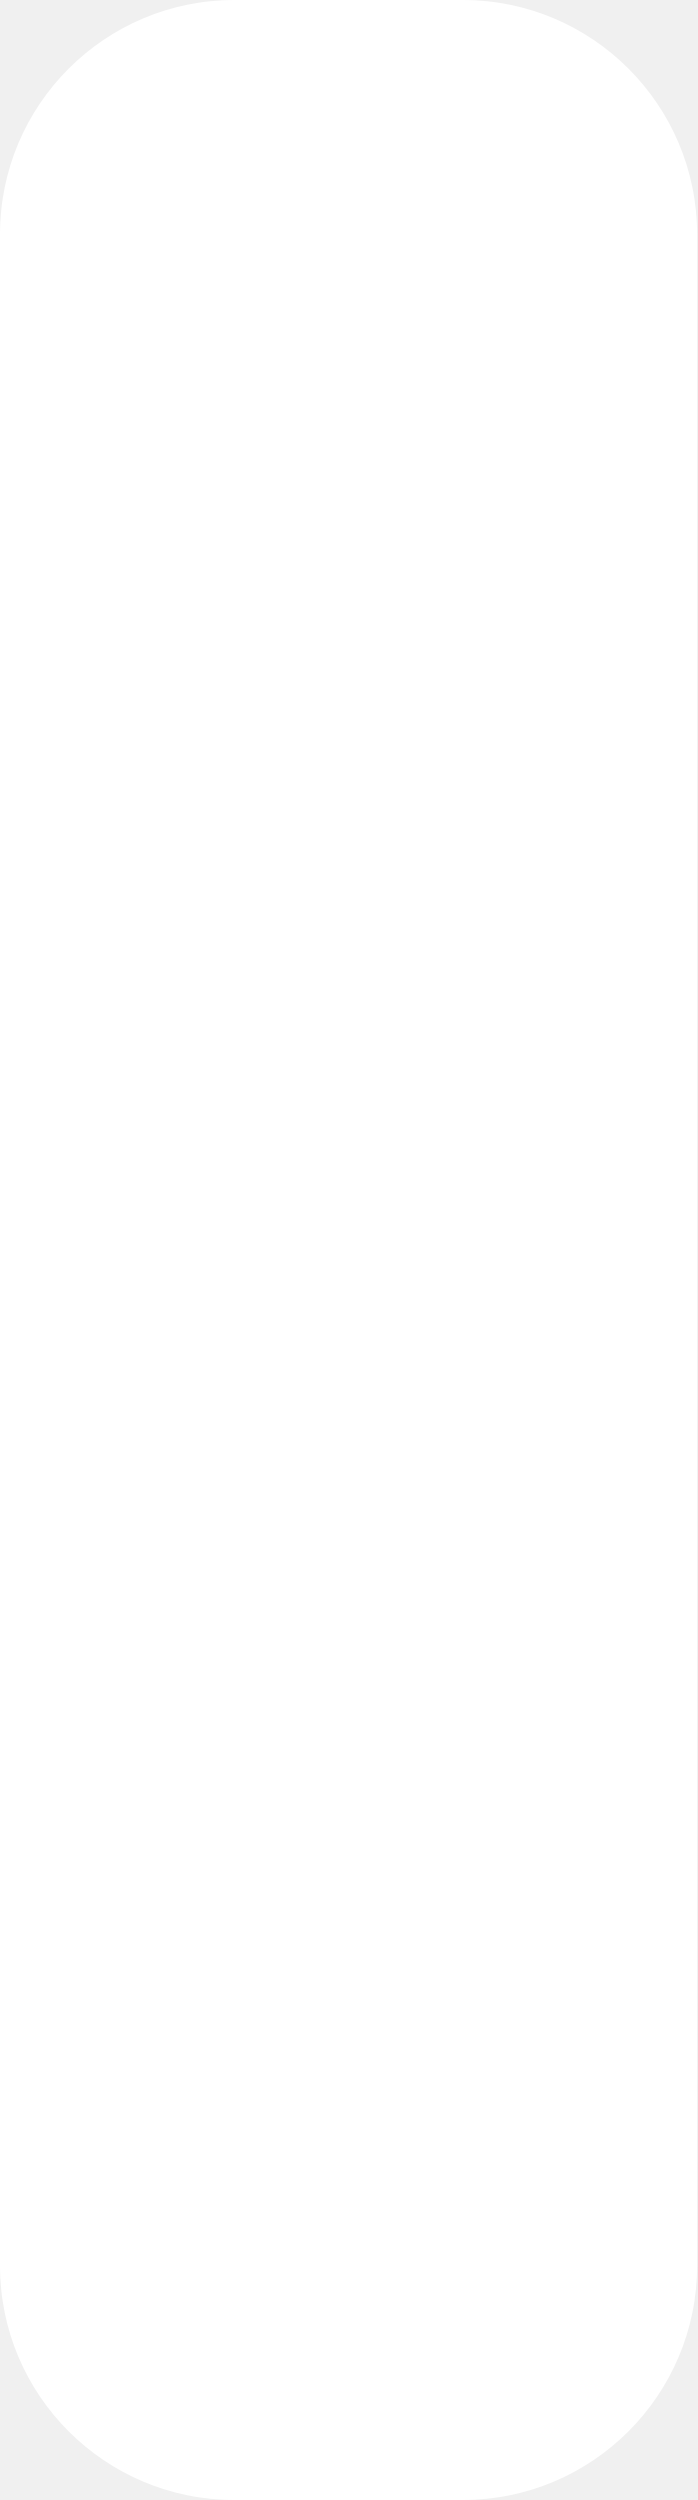
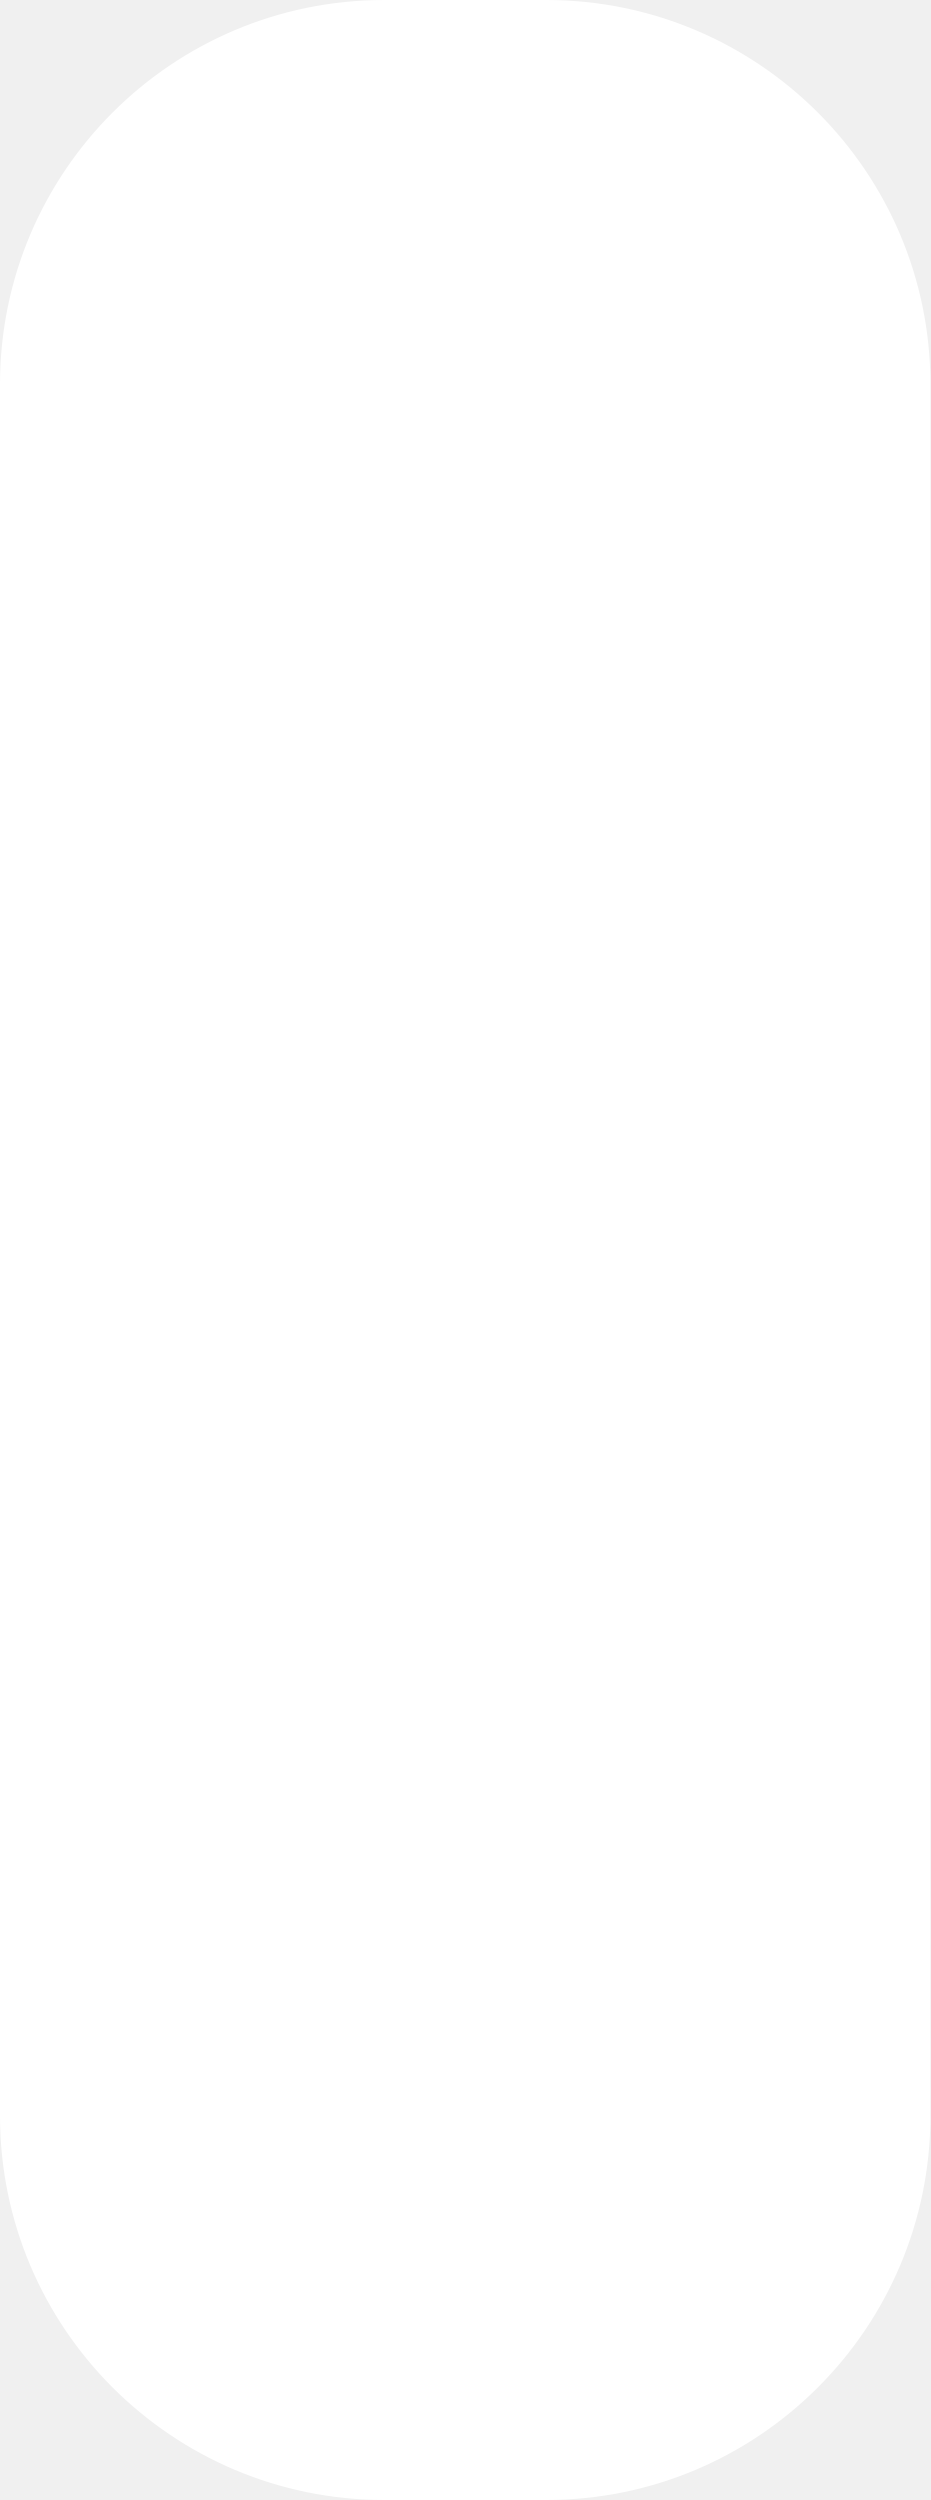
- <svg xmlns="http://www.w3.org/2000/svg" width="232" height="832" viewBox="0 0 232 832">
-   <rect width="232" height="832" rx="78" fill="#ffffff" />
+ <svg xmlns="http://www.w3.org/2000/svg" width="230" height="618" viewBox="0 0 230 618">
+   <rect width="230" height="618" rx="95" fill="#ffffff" />
</svg>
